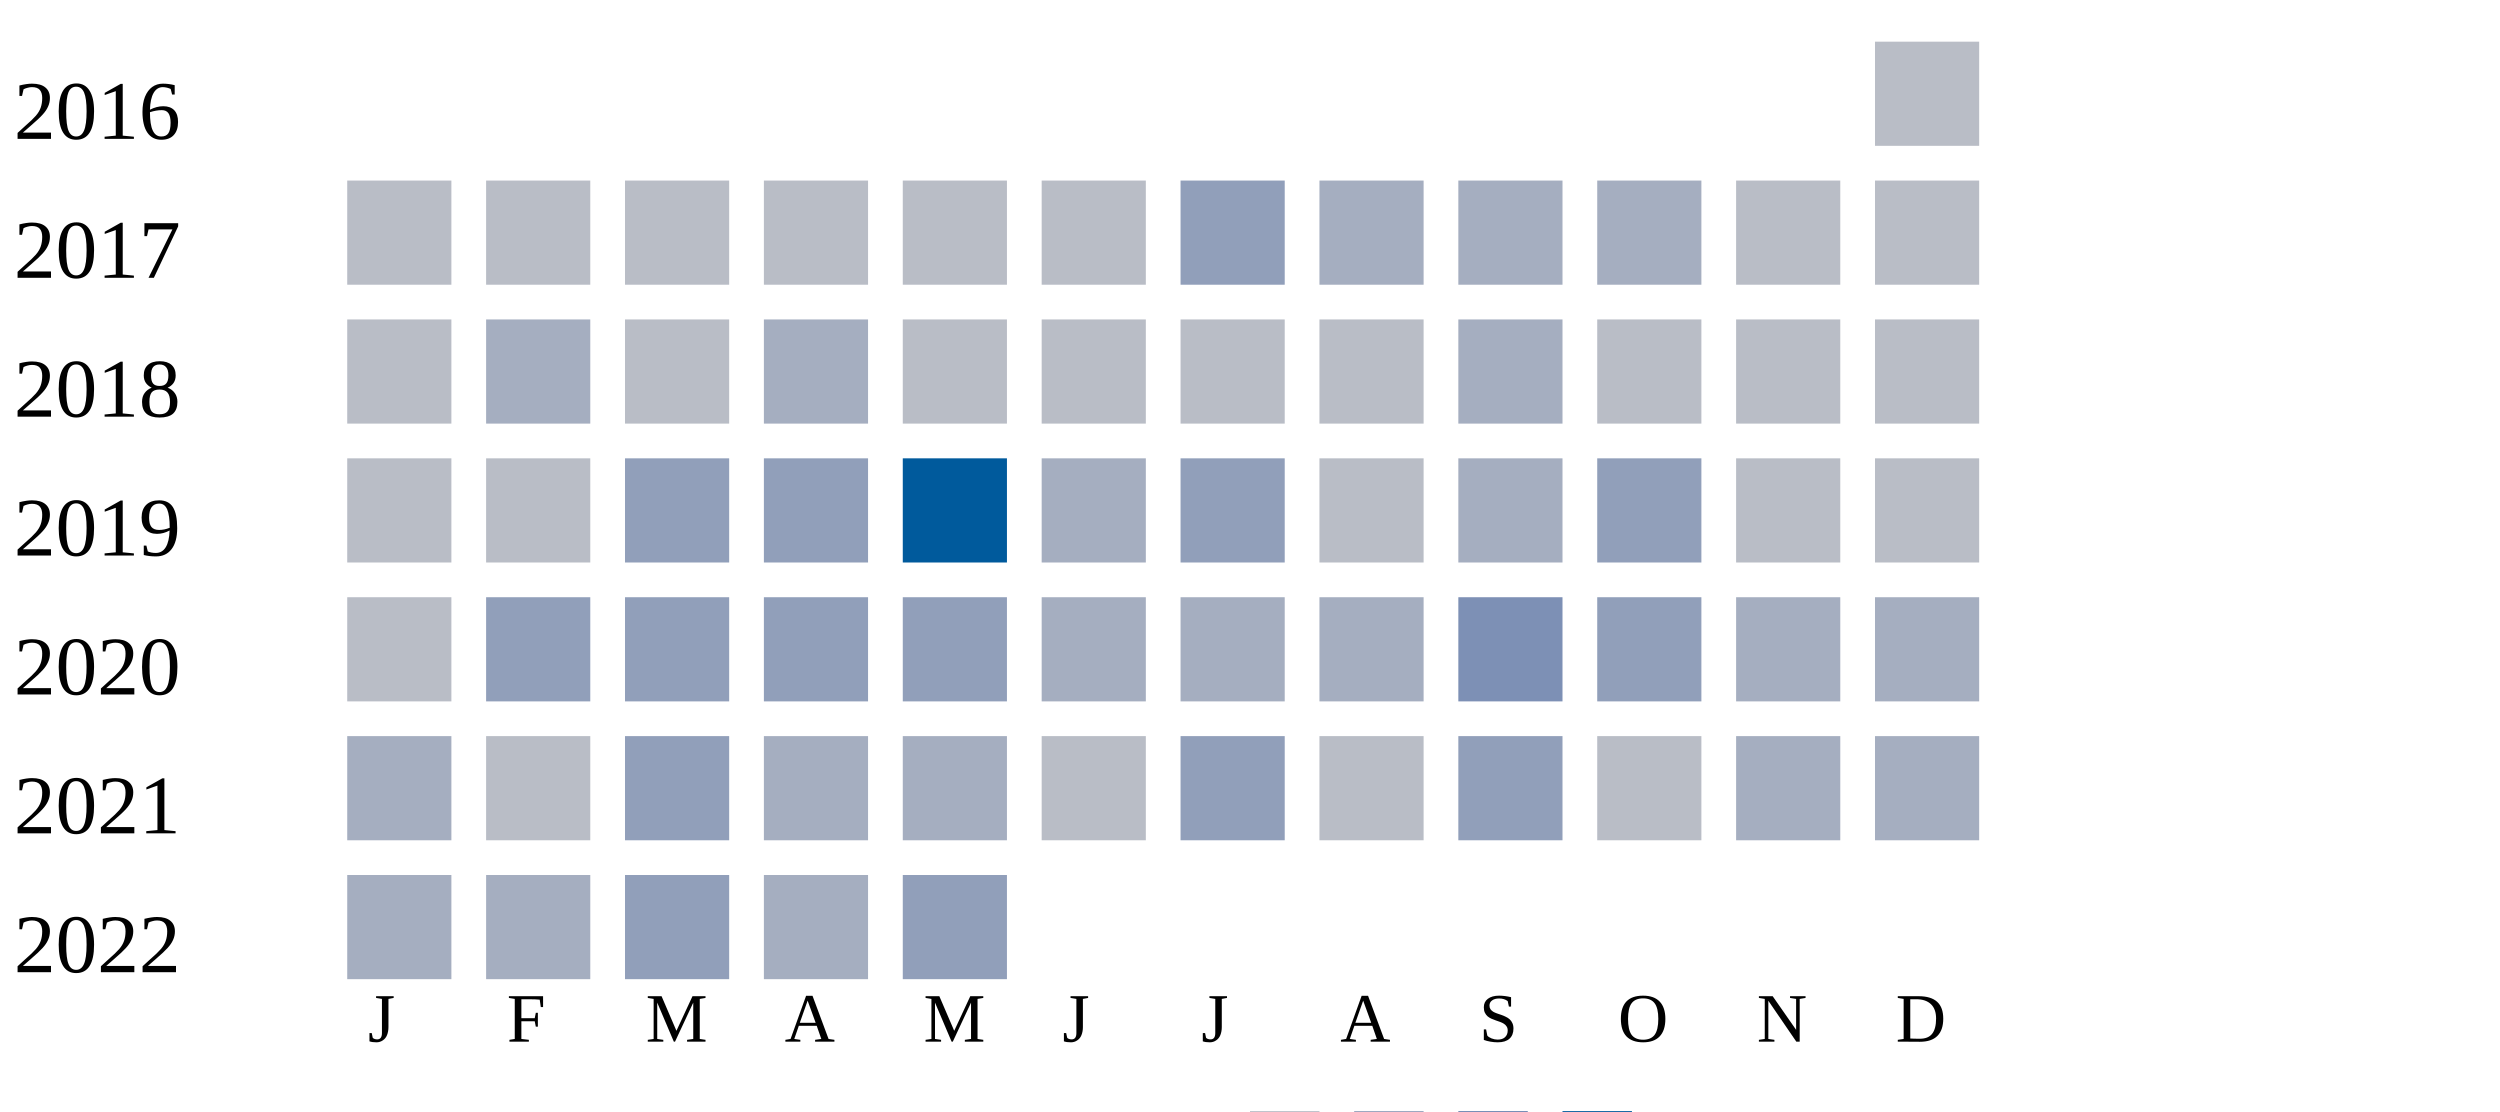
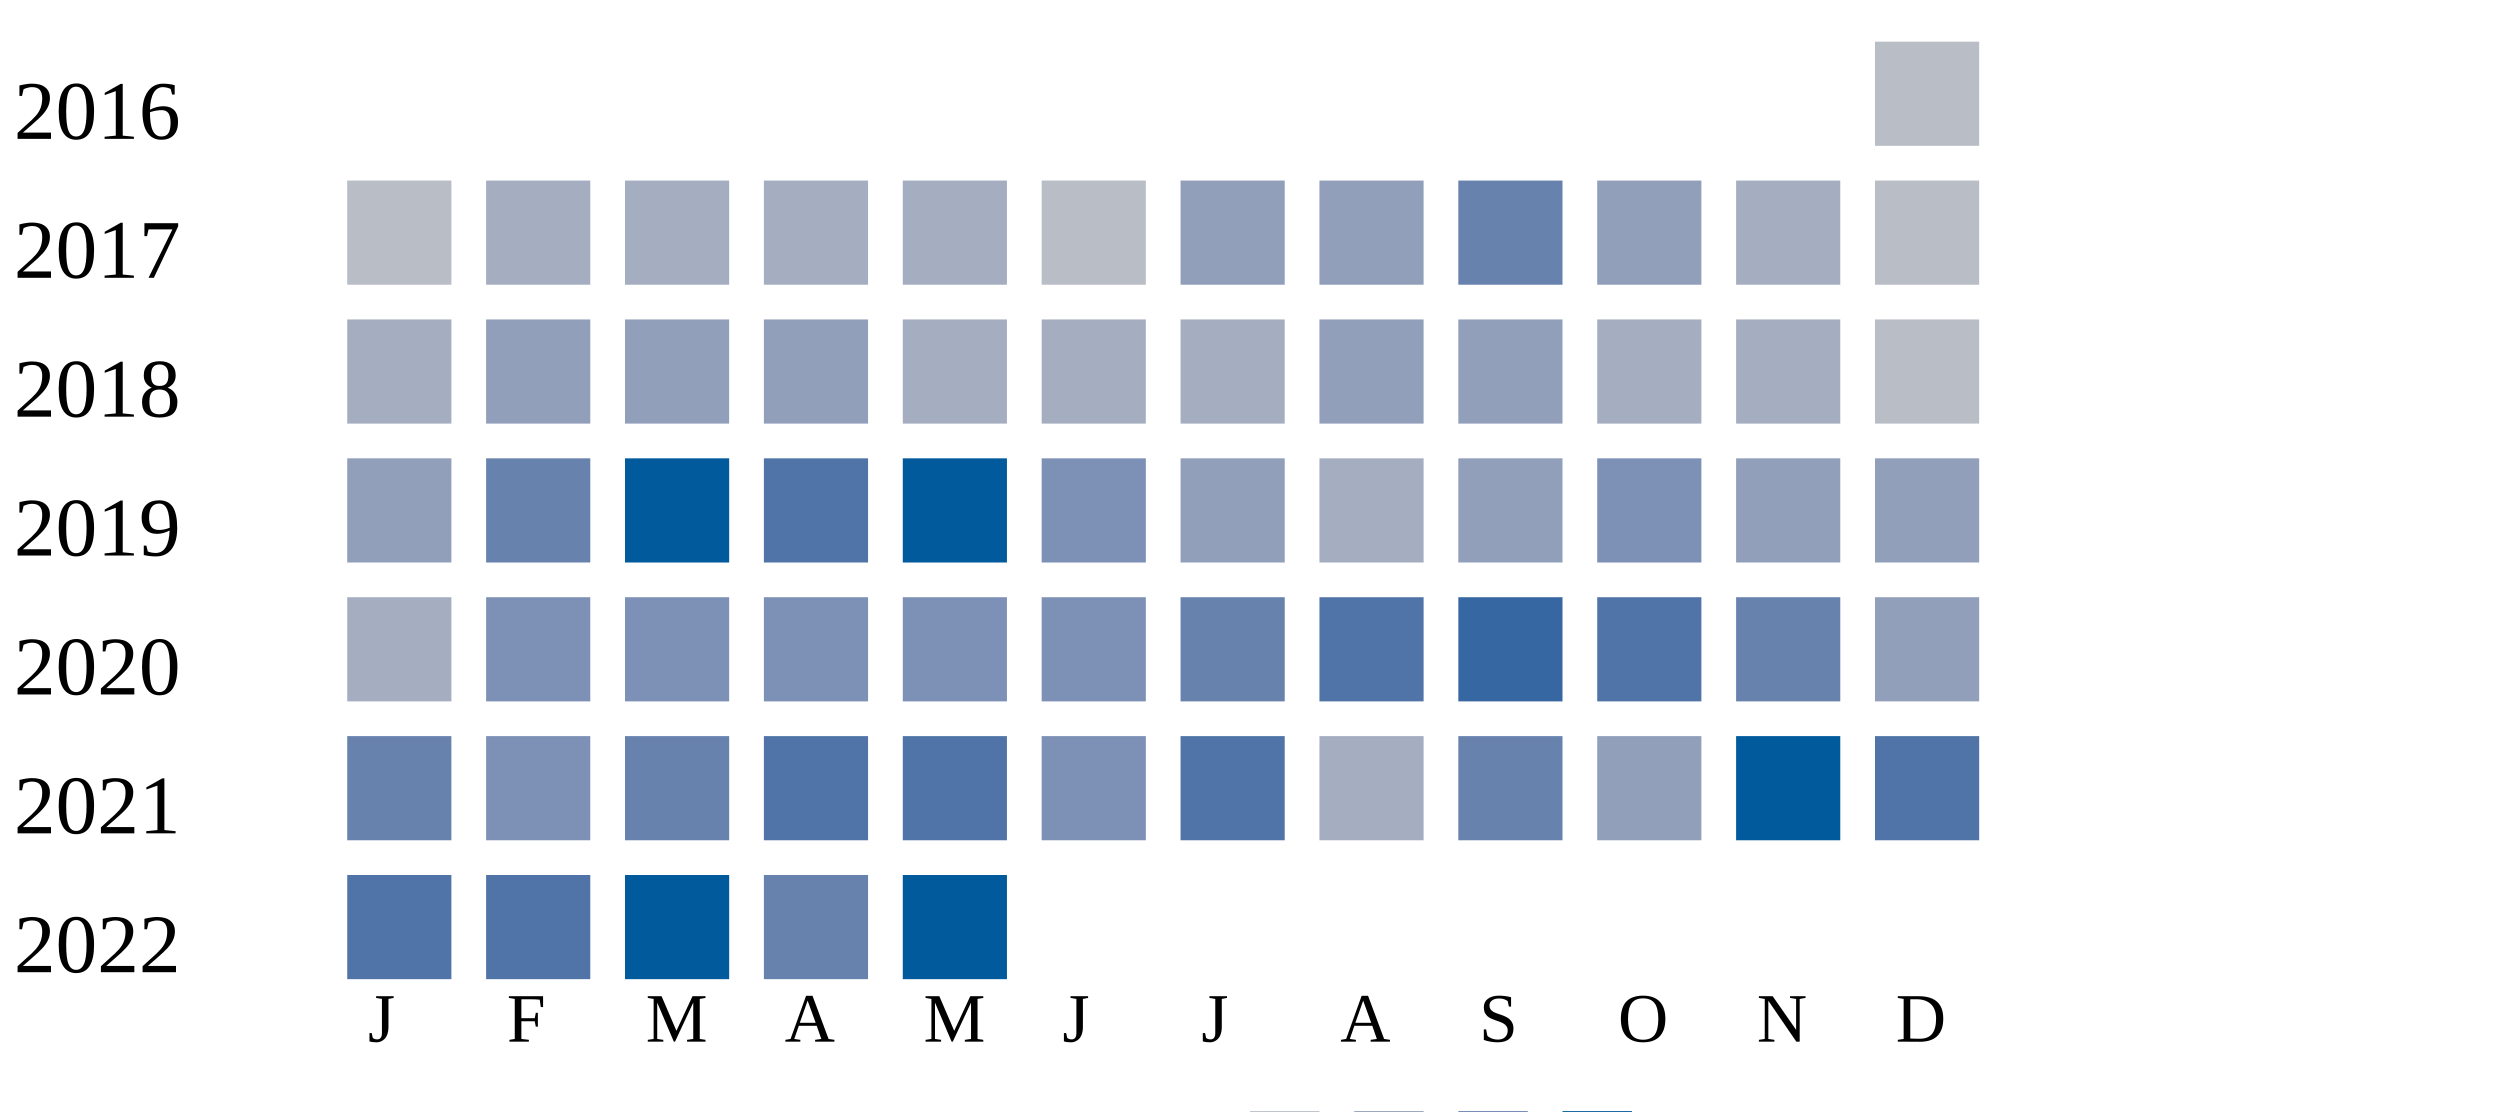
<svg xmlns="http://www.w3.org/2000/svg" width="360" height="160">
  <g transform="translate(0 0)">
    <text x="2" y="20">2016</text>
    <rect x="270" y="6" width="15" height="15" fill="#b9bdc6" />
  </g>
  <g transform="translate(0 20)">
    <text x="2" y="20">2017</text>
    <rect x="50" y="6" width="15" height="15" fill="#b9bdc6" />
-     <rect x="70" y="6" width="15" height="15" fill="#b9bdc6" />
-     <rect x="90" y="6" width="15" height="15" fill="#b9bdc6" />
-     <rect x="110" y="6" width="15" height="15" fill="#b9bdc6" />
-     <rect x="130" y="6" width="15" height="15" fill="#b9bdc6" />
+     <rect x="70" y="6" width="15" height="15" fill="#a5aec0" />
+     <rect x="90" y="6" width="15" height="15" fill="#a5aec0" />
+     <rect x="110" y="6" width="15" height="15" fill="#a5aec0" />
+     <rect x="130" y="6" width="15" height="15" fill="#a5aec0" />
    <rect x="150" y="6" width="15" height="15" fill="#b9bdc6" />
    <rect x="170" y="6" width="15" height="15" fill="#919fba" />
-     <rect x="190" y="6" width="15" height="15" fill="#a5aec0" />
-     <rect x="210" y="6" width="15" height="15" fill="#a5aec0" />
-     <rect x="230" y="6" width="15" height="15" fill="#a5aec0" />
-     <rect x="250" y="6" width="15" height="15" fill="#b9bdc6" />
+     <rect x="190" y="6" width="15" height="15" fill="#919fba" />
+     <rect x="210" y="6" width="15" height="15" fill="#6882ae" />
+     <rect x="230" y="6" width="15" height="15" fill="#919fba" />
+     <rect x="250" y="6" width="15" height="15" fill="#a5aec0" />
    <rect x="270" y="6" width="15" height="15" fill="#b9bdc6" />
  </g>
  <g transform="translate(0 40)">
    <text x="2" y="20">2018</text>
-     <rect x="50" y="6" width="15" height="15" fill="#b9bdc6" />
-     <rect x="70" y="6" width="15" height="15" fill="#a5aec0" />
-     <rect x="90" y="6" width="15" height="15" fill="#b9bdc6" />
-     <rect x="110" y="6" width="15" height="15" fill="#a5aec0" />
-     <rect x="130" y="6" width="15" height="15" fill="#b9bdc6" />
-     <rect x="150" y="6" width="15" height="15" fill="#b9bdc6" />
-     <rect x="170" y="6" width="15" height="15" fill="#b9bdc6" />
-     <rect x="190" y="6" width="15" height="15" fill="#b9bdc6" />
-     <rect x="210" y="6" width="15" height="15" fill="#a5aec0" />
-     <rect x="230" y="6" width="15" height="15" fill="#b9bdc6" />
-     <rect x="250" y="6" width="15" height="15" fill="#b9bdc6" />
+     <rect x="50" y="6" width="15" height="15" fill="#a5aec0" />
+     <rect x="70" y="6" width="15" height="15" fill="#919fba" />
+     <rect x="90" y="6" width="15" height="15" fill="#919fba" />
+     <rect x="110" y="6" width="15" height="15" fill="#919fba" />
+     <rect x="130" y="6" width="15" height="15" fill="#a5aec0" />
+     <rect x="150" y="6" width="15" height="15" fill="#a5aec0" />
+     <rect x="170" y="6" width="15" height="15" fill="#a5aec0" />
+     <rect x="190" y="6" width="15" height="15" fill="#919fba" />
+     <rect x="210" y="6" width="15" height="15" fill="#919fba" />
+     <rect x="230" y="6" width="15" height="15" fill="#a5aec0" />
+     <rect x="250" y="6" width="15" height="15" fill="#a5aec0" />
    <rect x="270" y="6" width="15" height="15" fill="#b9bdc6" />
  </g>
  <g transform="translate(0 60)">
    <text x="2" y="20">2019</text>
-     <rect x="50" y="6" width="15" height="15" fill="#b9bdc6" />
-     <rect x="70" y="6" width="15" height="15" fill="#b9bdc6" />
-     <rect x="90" y="6" width="15" height="15" fill="#919fba" />
-     <rect x="110" y="6" width="15" height="15" fill="#919fba" />
+     <rect x="50" y="6" width="15" height="15" fill="#919fba" />
+     <rect x="70" y="6" width="15" height="15" fill="#6882ae" />
+     <rect x="90" y="6" width="15" height="15" fill="#005a9c" />
+     <rect x="110" y="6" width="15" height="15" fill="#5174a8" />
    <rect x="130" y="6" width="15" height="15" fill="#005a9c" />
-     <rect x="150" y="6" width="15" height="15" fill="#a5aec0" />
+     <rect x="150" y="6" width="15" height="15" fill="#7d90b5" />
    <rect x="170" y="6" width="15" height="15" fill="#919fba" />
-     <rect x="190" y="6" width="15" height="15" fill="#b9bdc6" />
-     <rect x="210" y="6" width="15" height="15" fill="#a5aec0" />
-     <rect x="230" y="6" width="15" height="15" fill="#919fba" />
-     <rect x="250" y="6" width="15" height="15" fill="#b9bdc6" />
-     <rect x="270" y="6" width="15" height="15" fill="#b9bdc6" />
+     <rect x="190" y="6" width="15" height="15" fill="#a5aec0" />
+     <rect x="210" y="6" width="15" height="15" fill="#919fba" />
+     <rect x="230" y="6" width="15" height="15" fill="#7d90b5" />
+     <rect x="250" y="6" width="15" height="15" fill="#919fba" />
+     <rect x="270" y="6" width="15" height="15" fill="#919fba" />
  </g>
  <g transform="translate(0 80)">
    <text x="2" y="20">2020</text>
-     <rect x="50" y="6" width="15" height="15" fill="#b9bdc6" />
-     <rect x="70" y="6" width="15" height="15" fill="#919fba" />
-     <rect x="90" y="6" width="15" height="15" fill="#919fba" />
-     <rect x="110" y="6" width="15" height="15" fill="#919fba" />
-     <rect x="130" y="6" width="15" height="15" fill="#919fba" />
-     <rect x="150" y="6" width="15" height="15" fill="#a5aec0" />
-     <rect x="170" y="6" width="15" height="15" fill="#a5aec0" />
-     <rect x="190" y="6" width="15" height="15" fill="#a5aec0" />
-     <rect x="210" y="6" width="15" height="15" fill="#7d90b5" />
-     <rect x="230" y="6" width="15" height="15" fill="#919fba" />
-     <rect x="250" y="6" width="15" height="15" fill="#a5aec0" />
-     <rect x="270" y="6" width="15" height="15" fill="#a5aec0" />
+     <rect x="50" y="6" width="15" height="15" fill="#a5aec0" />
+     <rect x="70" y="6" width="15" height="15" fill="#7d90b5" />
+     <rect x="90" y="6" width="15" height="15" fill="#7d90b5" />
+     <rect x="110" y="6" width="15" height="15" fill="#7d90b5" />
+     <rect x="130" y="6" width="15" height="15" fill="#7d90b5" />
+     <rect x="150" y="6" width="15" height="15" fill="#7d90b5" />
+     <rect x="170" y="6" width="15" height="15" fill="#6882ae" />
+     <rect x="190" y="6" width="15" height="15" fill="#5174a8" />
+     <rect x="210" y="6" width="15" height="15" fill="#3667a2" />
+     <rect x="230" y="6" width="15" height="15" fill="#5174a8" />
+     <rect x="250" y="6" width="15" height="15" fill="#6882ae" />
+     <rect x="270" y="6" width="15" height="15" fill="#919fba" />
  </g>
  <g transform="translate(0 100)">
    <text x="2" y="20">2021</text>
-     <rect x="50" y="6" width="15" height="15" fill="#a5aec0" />
-     <rect x="70" y="6" width="15" height="15" fill="#b9bdc6" />
-     <rect x="90" y="6" width="15" height="15" fill="#919fba" />
-     <rect x="110" y="6" width="15" height="15" fill="#a5aec0" />
-     <rect x="130" y="6" width="15" height="15" fill="#a5aec0" />
-     <rect x="150" y="6" width="15" height="15" fill="#b9bdc6" />
-     <rect x="170" y="6" width="15" height="15" fill="#919fba" />
-     <rect x="190" y="6" width="15" height="15" fill="#b9bdc6" />
-     <rect x="210" y="6" width="15" height="15" fill="#919fba" />
-     <rect x="230" y="6" width="15" height="15" fill="#b9bdc6" />
-     <rect x="250" y="6" width="15" height="15" fill="#a5aec0" />
-     <rect x="270" y="6" width="15" height="15" fill="#a5aec0" />
+     <rect x="50" y="6" width="15" height="15" fill="#6882ae" />
+     <rect x="70" y="6" width="15" height="15" fill="#7d90b5" />
+     <rect x="90" y="6" width="15" height="15" fill="#6882ae" />
+     <rect x="110" y="6" width="15" height="15" fill="#5174a8" />
+     <rect x="130" y="6" width="15" height="15" fill="#5174a8" />
+     <rect x="150" y="6" width="15" height="15" fill="#7d90b5" />
+     <rect x="170" y="6" width="15" height="15" fill="#5174a8" />
+     <rect x="190" y="6" width="15" height="15" fill="#a5aec0" />
+     <rect x="210" y="6" width="15" height="15" fill="#6882ae" />
+     <rect x="230" y="6" width="15" height="15" fill="#919fba" />
+     <rect x="250" y="6" width="15" height="15" fill="#005a9c" />
+     <rect x="270" y="6" width="15" height="15" fill="#5174a8" />
  </g>
  <g transform="translate(0 120)">
    <text x="2" y="20">2022</text>
-     <rect x="50" y="6" width="15" height="15" fill="#a5aec0" />
-     <rect x="70" y="6" width="15" height="15" fill="#a5aec0" />
-     <rect x="90" y="6" width="15" height="15" fill="#919fba" />
-     <rect x="110" y="6" width="15" height="15" fill="#a5aec0" />
-     <rect x="130" y="6" width="15" height="15" fill="#919fba" />
+     <rect x="50" y="6" width="15" height="15" fill="#5174a8" />
+     <rect x="70" y="6" width="15" height="15" fill="#5174a8" />
+     <rect x="90" y="6" width="15" height="15" fill="#005a9c" />
+     <rect x="110" y="6" width="15" height="15" fill="#6882ae" />
+     <rect x="130" y="6" width="15" height="15" fill="#005a9c" />
  </g>
  <text style="font-size: 10px; text-align: center" x="53" y="150">J</text>
  <text style="font-size: 10px; text-align: center" x="73" y="150">F</text>
  <text style="font-size: 10px; text-align: center" x="93" y="150">M</text>
  <text style="font-size: 10px; text-align: center" x="113" y="150">A</text>
  <text style="font-size: 10px; text-align: center" x="133" y="150">M</text>
  <text style="font-size: 10px; text-align: center" x="153" y="150">J</text>
  <text style="font-size: 10px; text-align: center" x="173" y="150">J</text>
  <text style="font-size: 10px; text-align: center" x="193" y="150">A</text>
  <text style="font-size: 10px; text-align: center" x="213" y="150">S</text>
  <text style="font-size: 10px; text-align: center" x="233" y="150">O</text>
  <text style="font-size: 10px; text-align: center" x="253" y="150">N</text>
  <text style="font-size: 10px; text-align: center" x="273" y="150">D</text>
  <text style="font-size: 10px;" x="155" y="169">Less</text>
  <rect fill="#b9bdc6" width="10" height="10" x="180" y="160" />
  <rect fill="#919fba" width="10" height="10" x="195" y="160" />
  <rect fill="#6882ae" width="10" height="10" x="210" y="160" />
  <rect fill="#005a9c" width="10" height="10" x="225" y="160" />
  <text x="240" y="169" style="font-size: 10px;">More</text>
</svg>
